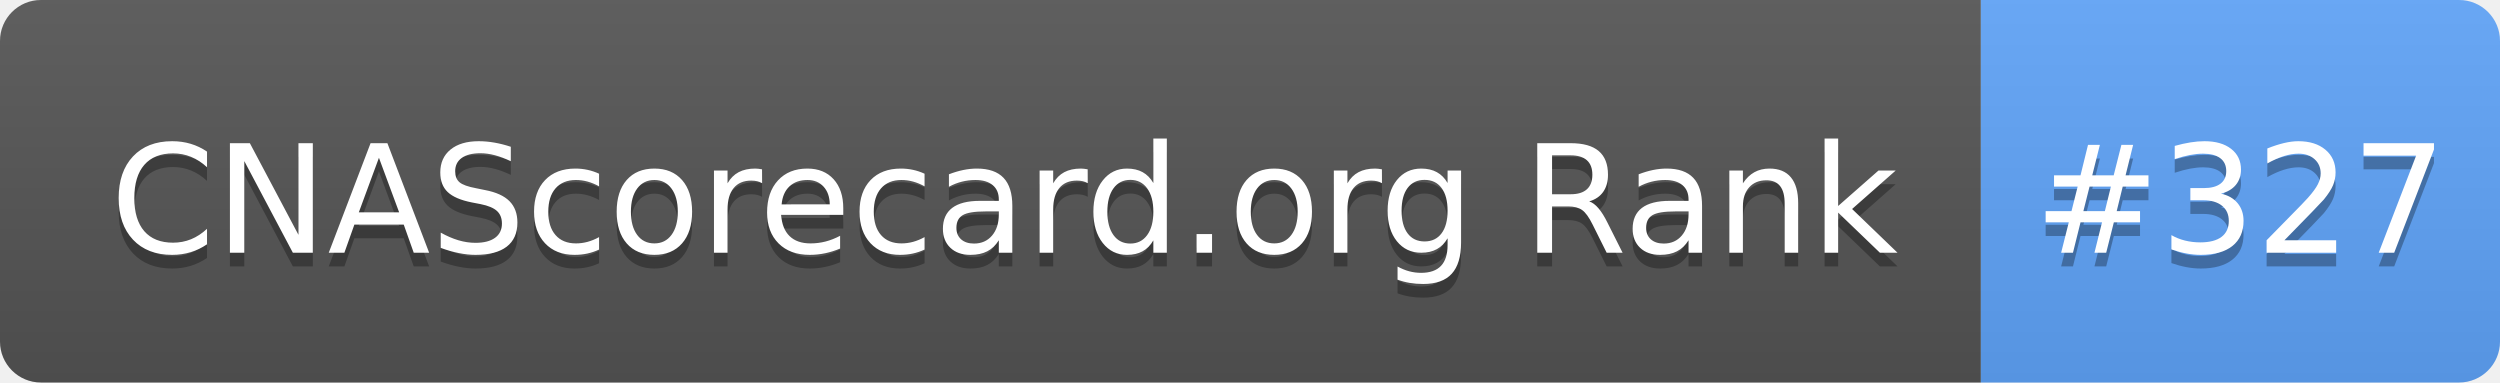
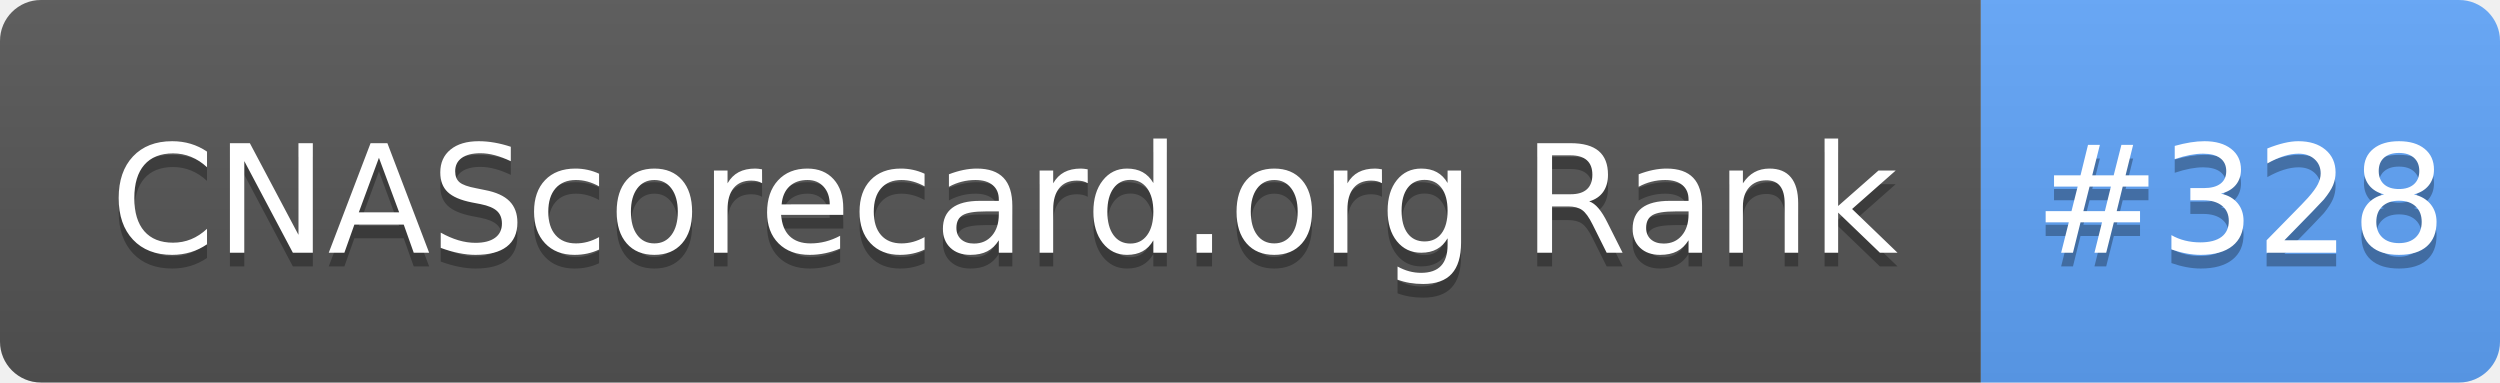
- <svg xmlns="http://www.w3.org/2000/svg" width="183" height="28" role="img" aria-label="CNAScorecard.org Rank: #327">
+ <svg xmlns="http://www.w3.org/2000/svg" width="183" height="28" role="img" aria-label="CNAScorecard.org Rank: #328">
  <linearGradient id="s" x2="0" y2="100%">
    <stop offset="0" stop-color="#bbb" stop-opacity=".1" />
    <stop offset="1" stop-opacity=".1" />
  </linearGradient>
  <clipPath id="r">
    <rect width="183" height="28" rx="3" fill="#fff" />
  </clipPath>
  <g clip-path="url(#r)">
    <rect width="145" height="28" fill="#555" />
    <rect x="145" width="38" height="28" fill="#60A5FA" />
    <rect width="183" height="28" fill="url(#s)" />
  </g>
  <g fill="#fff" text-anchor="middle" font-family="Verdana,Geneva,DejaVu Sans,sans-serif" text-rendering="geometricPrecision" font-size="110">
    <text aria-hidden="true" x="735" y="195" fill="#010101" fill-opacity=".3" transform="scale(.1)" textLength="1350">CNAScorecard.org Rank</text>
    <text x="735" y="185" transform="scale(.1)" fill="#fff" textLength="1350">CNAScorecard.org Rank</text>
-     <text aria-hidden="true" x="1640" y="195" fill="#010101" fill-opacity=".3" transform="scale(.1)" textLength="280">#327</text>
-     <text x="1640" y="185" transform="scale(.1)" fill="#fff" textLength="280">#327</text>
+     <text aria-hidden="true" x="1640" y="195" fill="#010101" fill-opacity=".3" transform="scale(.1)" textLength="280">#328</text>
+     <text x="1640" y="185" transform="scale(.1)" fill="#fff" textLength="280">#328</text>
  </g>
</svg>
